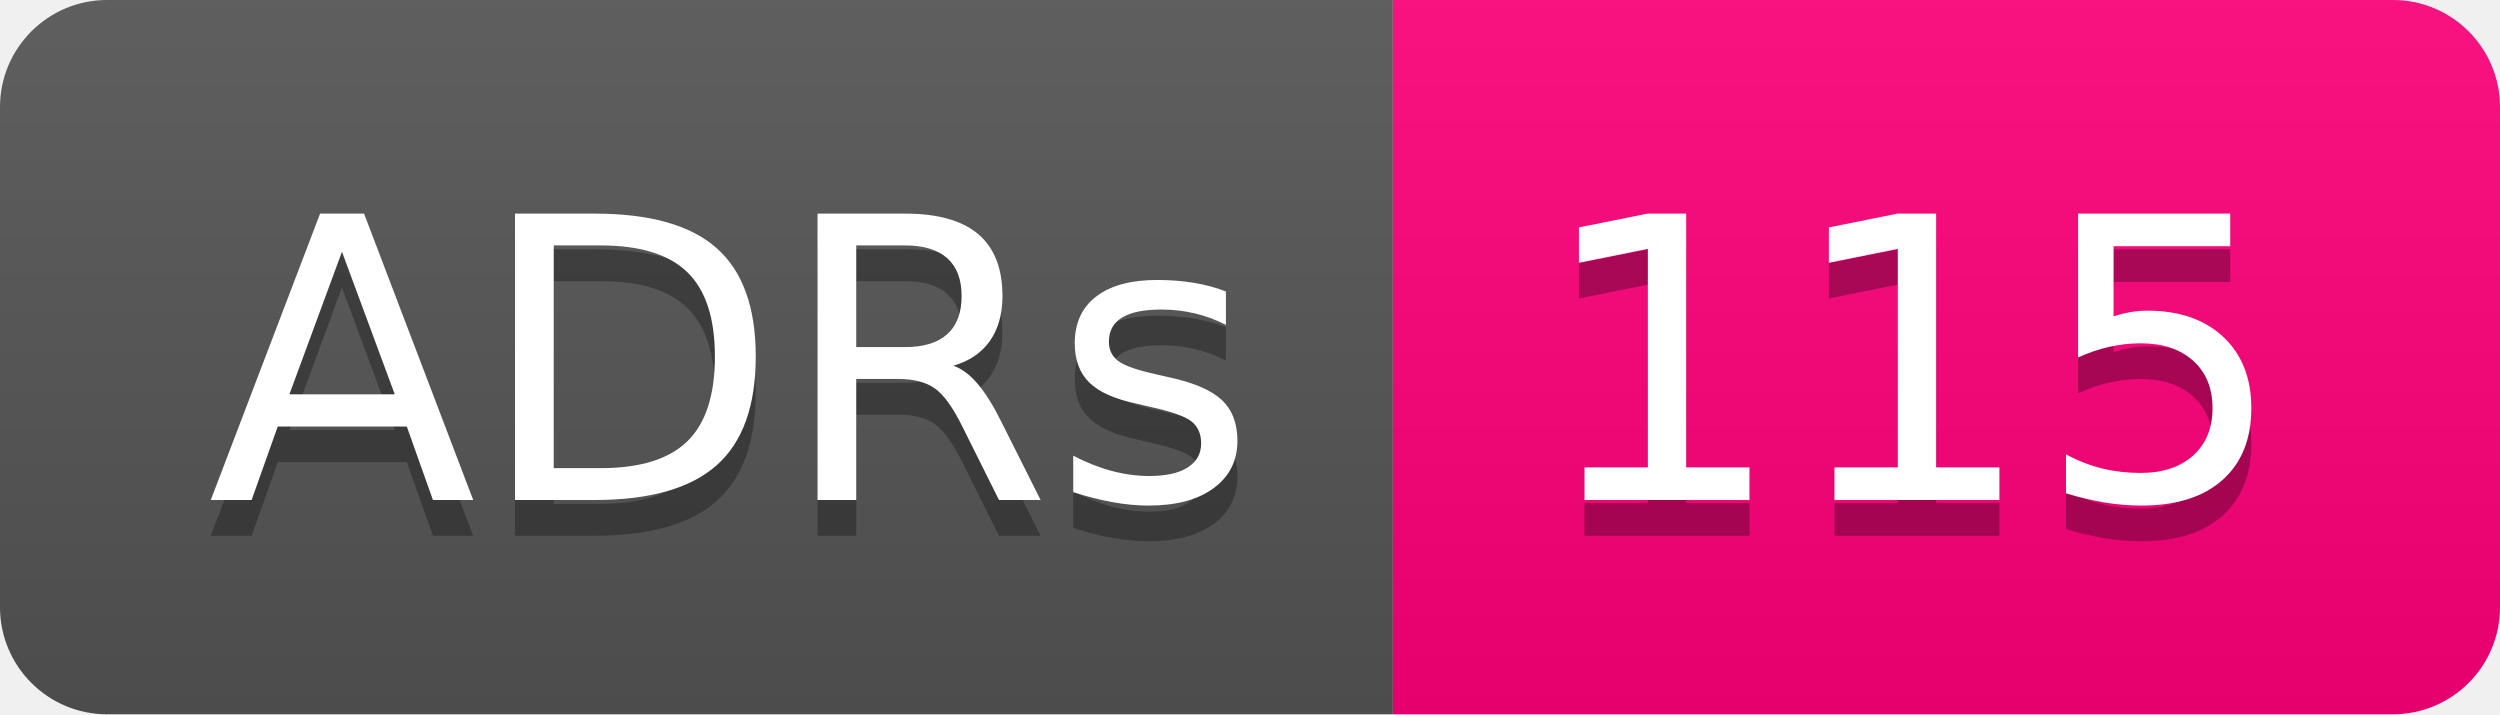
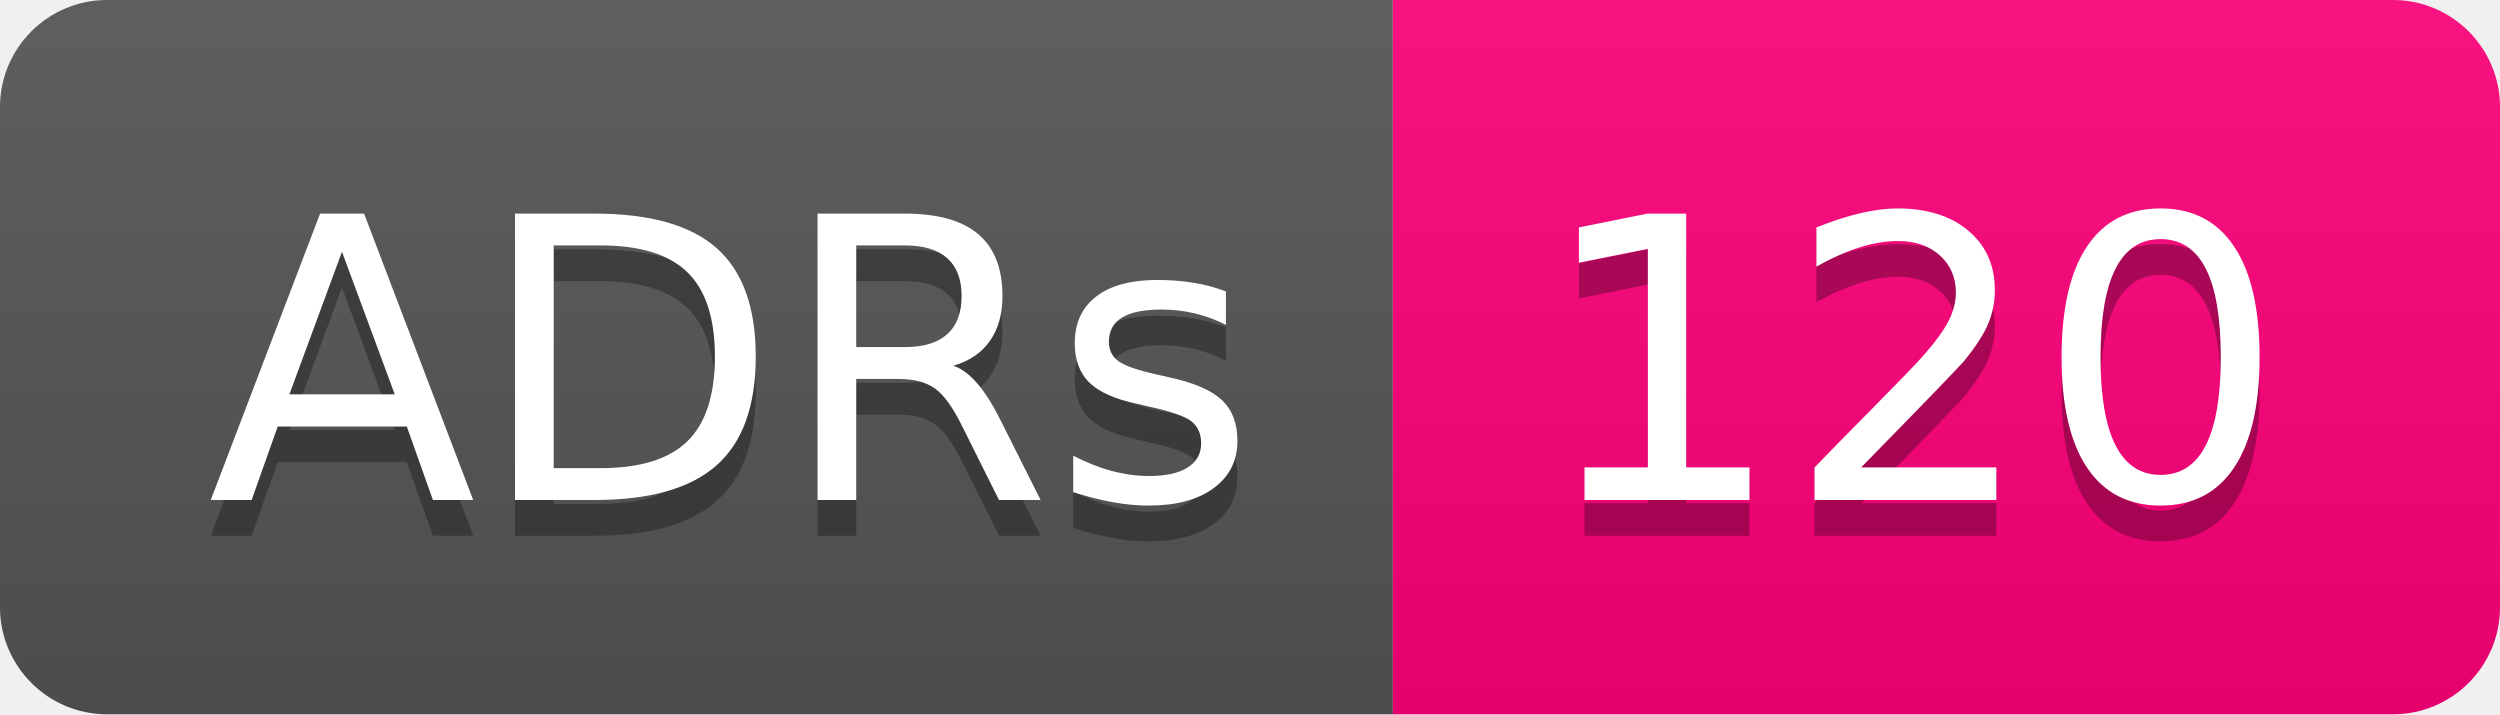
- <svg xmlns="http://www.w3.org/2000/svg" width="70" height="20" role="img" aria-label="ADRs: 115">
+ <svg xmlns="http://www.w3.org/2000/svg" width="70" height="20" role="img" aria-label="ADRs: 120">
  <linearGradient id="s" x2="0" y2="100%">
    <stop offset="0" stop-color="#bbb" stop-opacity=".1" />
    <stop offset="1" stop-opacity=".1" />
  </linearGradient>
  <clipPath id="r">
    <rect width="70" height="20" rx="3" fill="#fff" />
  </clipPath>
  <g clip-path="url(#r)">
    <rect width="39" height="20" fill="#555" />
    <rect x="39" width="31" height="20" fill="#ff007b" />
    <rect width="70" height="20" fill="url(#s)" />
  </g>
  <g fill="#fff" text-anchor="middle" font-family="Verdana,Geneva,DejaVu Sans,sans-serif" text-rendering="geometricPrecision" font-size="110">
    <text aria-hidden="true" x="205" y="150" fill="#010101" fill-opacity=".3" transform="scale(.1)" textLength="290">ADRs</text>
    <text x="205" y="140" transform="scale(.1)" fill="#fff" textLength="290">ADRs</text>
-     <text aria-hidden="true" x="535" y="150" fill="#010101" fill-opacity=".3" transform="scale(.1)" textLength="210">115</text>
-     <text x="535" y="140" transform="scale(.1)" fill="#fff" textLength="210">115</text>
+     <text aria-hidden="true" x="535" y="150" fill="#010101" fill-opacity=".3" transform="scale(.1)" textLength="210">120</text>
+     <text x="535" y="140" transform="scale(.1)" fill="#fff" textLength="210">120</text>
  </g>
</svg>
